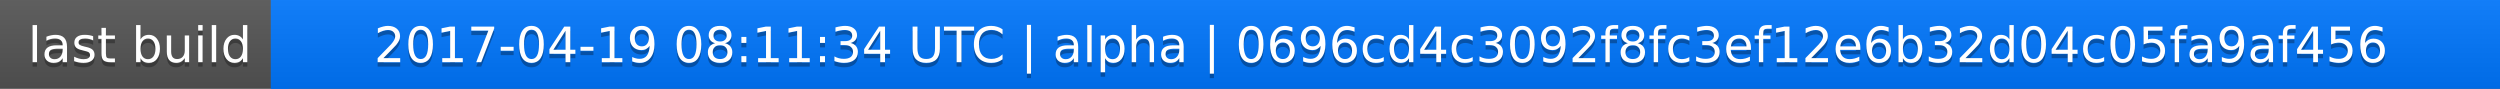
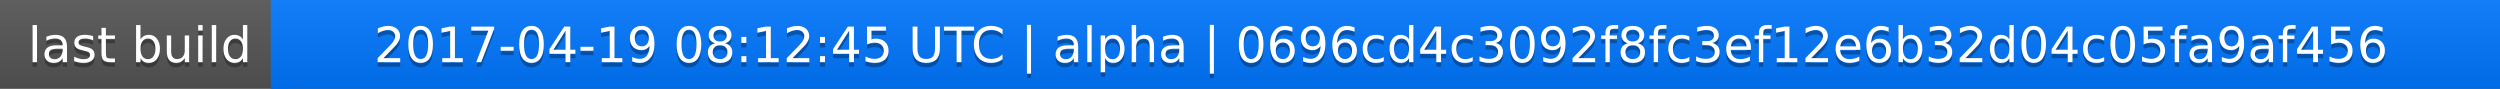
<svg xmlns="http://www.w3.org/2000/svg" width="563" height="20">
  <linearGradient id="a" x2="0" y2="100%">
    <stop offset="0" stop-color="#bbb" stop-opacity=".1" />
    <stop offset="1" stop-opacity=".1" />
  </linearGradient>
  <rect rx="0" width="563" height="20" fill="#555" />
  <rect rx="0" x="61" width="502" height="20" fill="#07f" />
  <path fill="#07f" d="M61 0h4v20h-4z" />
  <rect rx="0" width="563" height="20" fill="url(#a)" />
  <g fill="#fff" text-anchor="middle" font-family="DejaVu Sans,Verdana,Geneva,sans-serif" font-size="11">
    <text x="31.5" y="15" fill="#010101" fill-opacity=".3">last build</text>
    <text x="31.5" y="14">last build</text>
-     <text x="311" y="15" fill="#010101" fill-opacity=".3">2017-04-19 08:11:34 UTC | alpha | 0696cd4c3092f8fc3ef12e6b32d04c05fa9af456</text>
-     <text x="311" y="14">2017-04-19 08:11:34 UTC | alpha | 0696cd4c3092f8fc3ef12e6b32d04c05fa9af456</text>
+     <text x="311" y="15" fill="#010101" fill-opacity=".3">2017-04-19 08:12:45 UTC | alpha | 0696cd4c3092f8fc3ef12e6b32d04c05fa9af456</text>
+     <text x="311" y="14">2017-04-19 08:12:45 UTC | alpha | 0696cd4c3092f8fc3ef12e6b32d04c05fa9af456</text>
  </g>
</svg>
